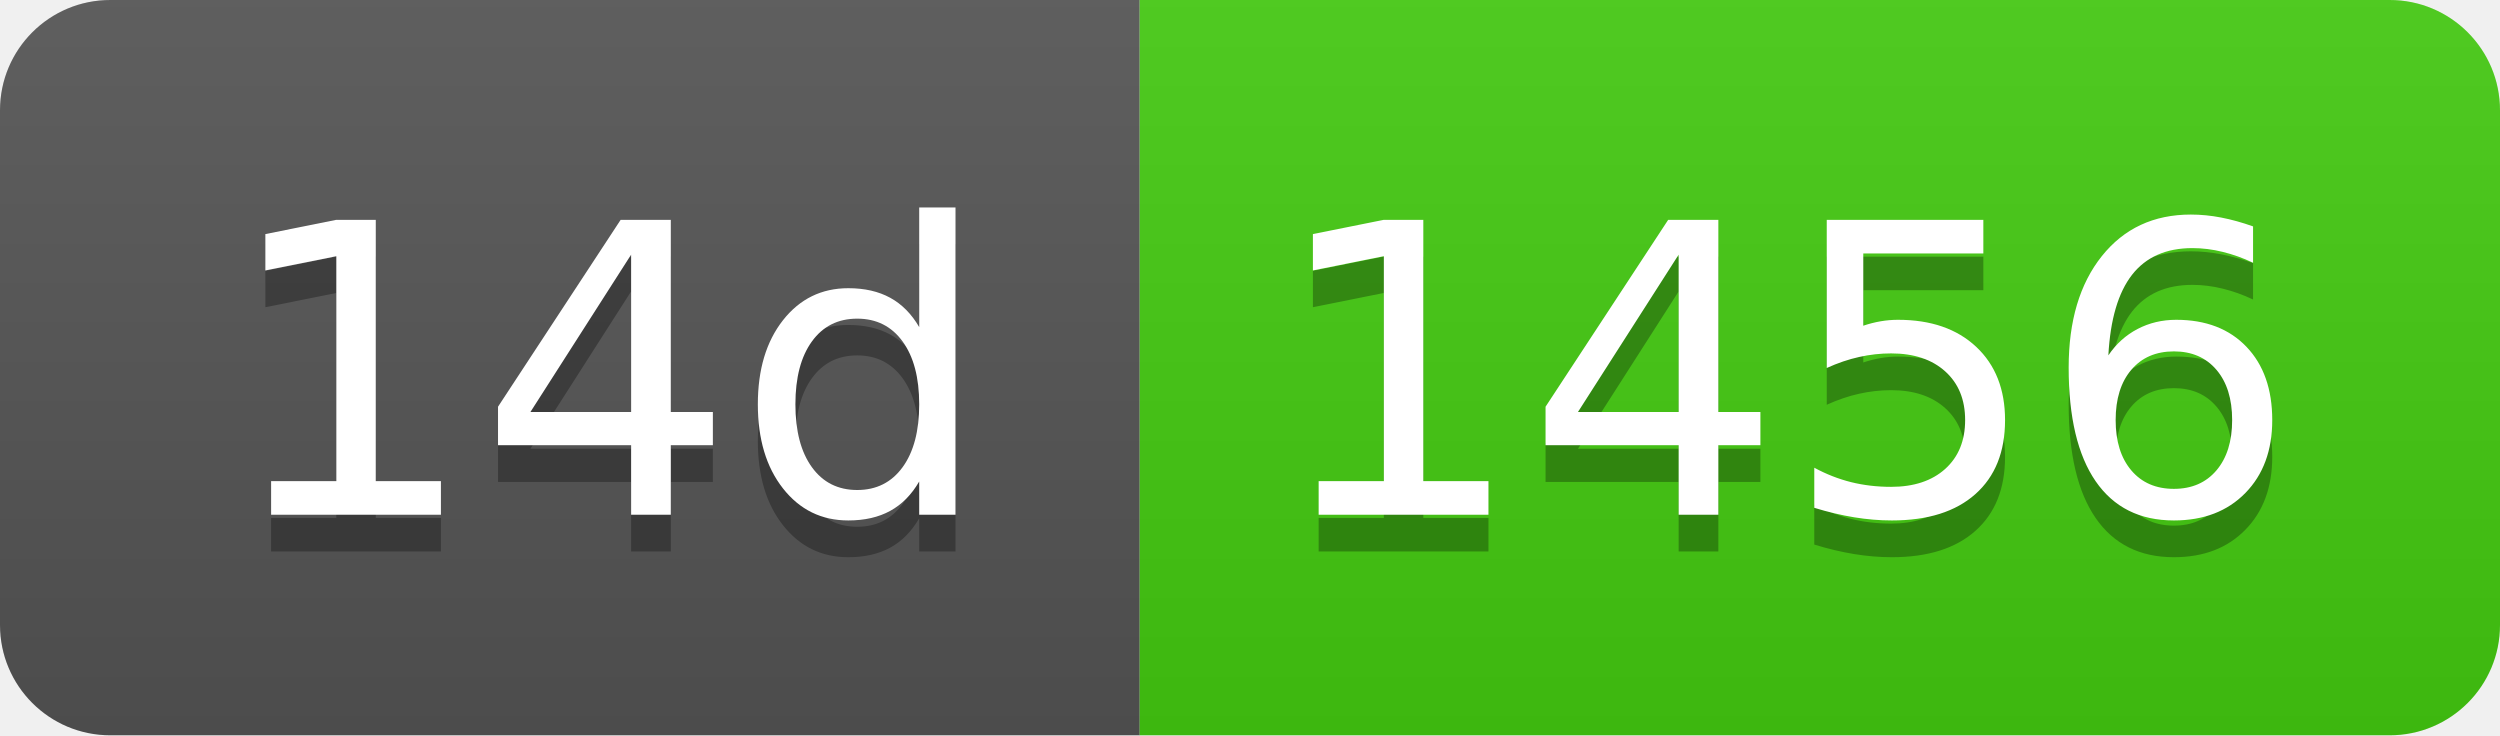
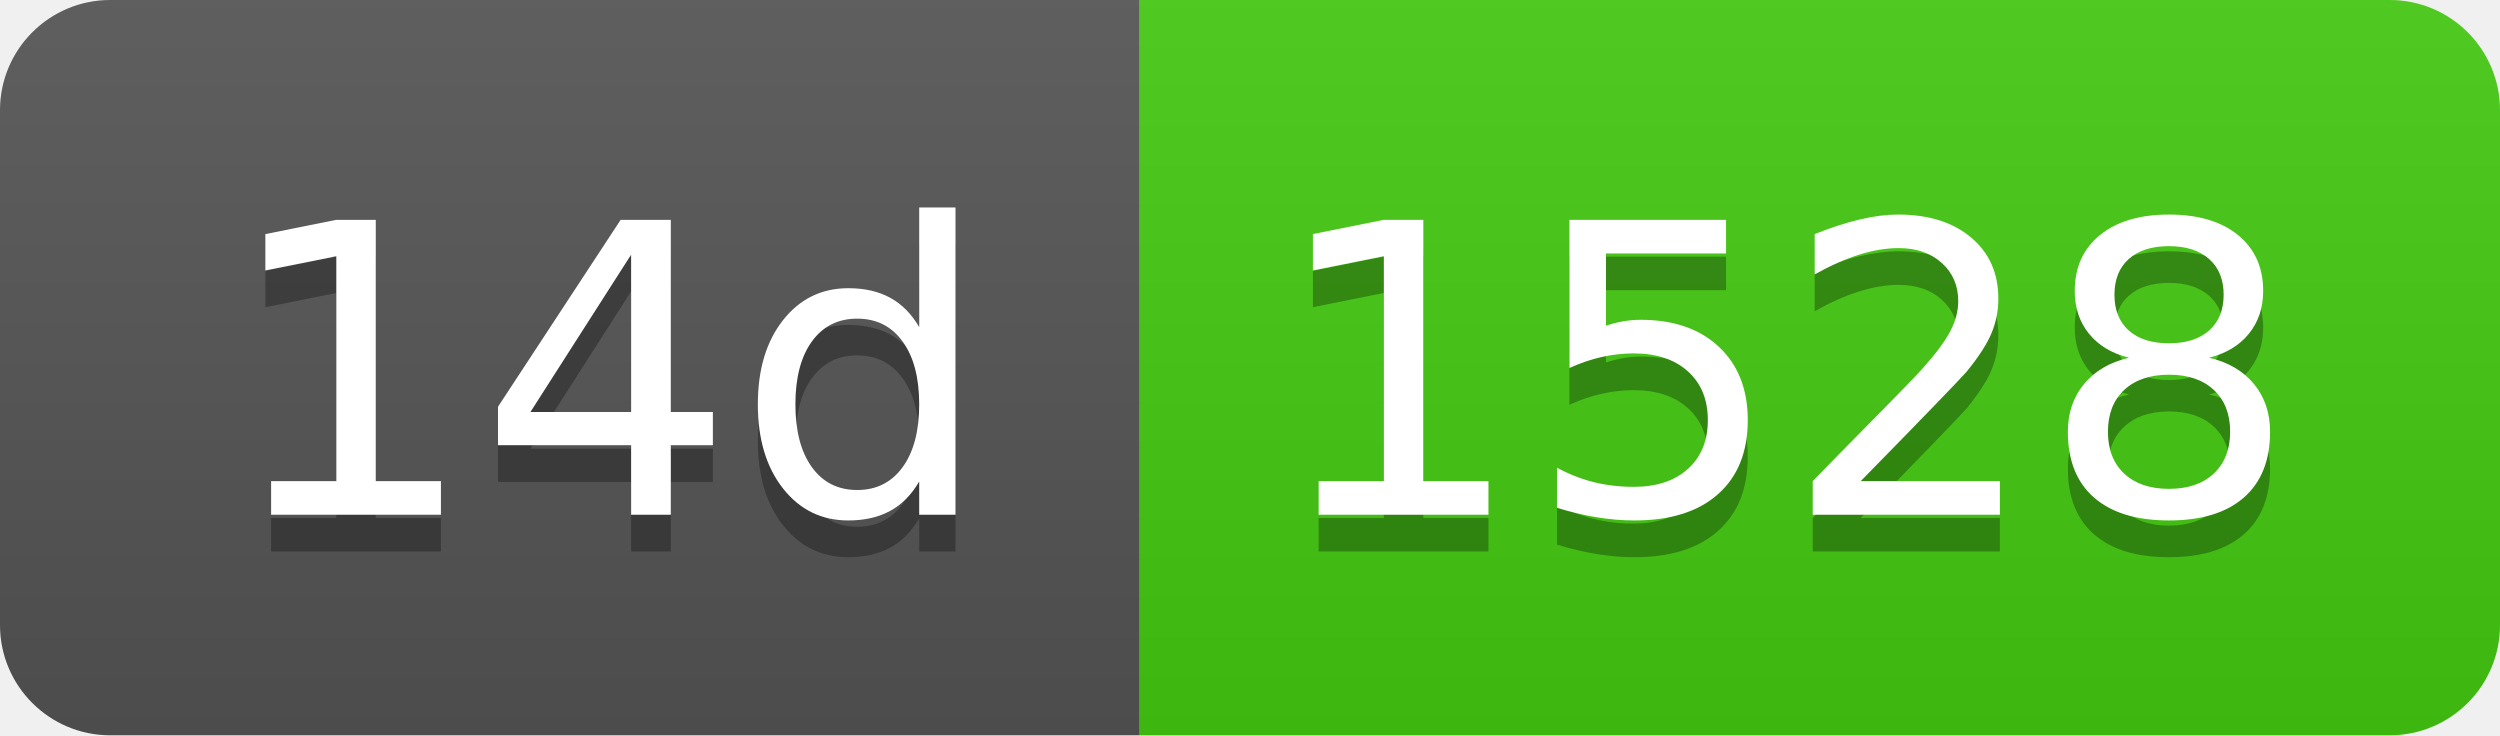
- <svg xmlns="http://www.w3.org/2000/svg" width="68" height="20" role="img" aria-label="14d: 1456">
+ <svg xmlns="http://www.w3.org/2000/svg" width="68" height="20" role="img" aria-label="14d: 1528">
  <linearGradient id="s" x2="0" y2="100%">
    <stop offset="0" stop-color="#bbb" stop-opacity=".1" />
    <stop offset="1" stop-opacity=".1" />
  </linearGradient>
  <clipPath id="r">
    <rect width="68" height="20" rx="3" fill="#fff" />
  </clipPath>
  <g clip-path="url(#r)">
    <rect width="31" height="20" fill="#555" />
    <rect x="31" width="37" height="20" fill="#4c1" />
    <rect width="68" height="20" fill="url(#s)" />
  </g>
  <g fill="#fff" text-anchor="middle" font-family="Verdana,Geneva,DejaVu Sans,sans-serif" text-rendering="geometricPrecision" font-size="110">
    <text aria-hidden="true" x="165" y="150" fill="#010101" fill-opacity=".3" transform="scale(.1)" textLength="210">14d</text>
    <text x="165" y="140" transform="scale(.1)" fill="#fff" textLength="210">14d</text>
-     <text aria-hidden="true" x="485" y="150" fill="#010101" fill-opacity=".3" transform="scale(.1)" textLength="270">1456</text>
-     <text x="485" y="140" transform="scale(.1)" fill="#fff" textLength="270">1456</text>
+     <text aria-hidden="true" x="485" y="150" fill="#010101" fill-opacity=".3" transform="scale(.1)" textLength="270">1528</text>
+     <text x="485" y="140" transform="scale(.1)" fill="#fff" textLength="270">1528</text>
  </g>
</svg>
